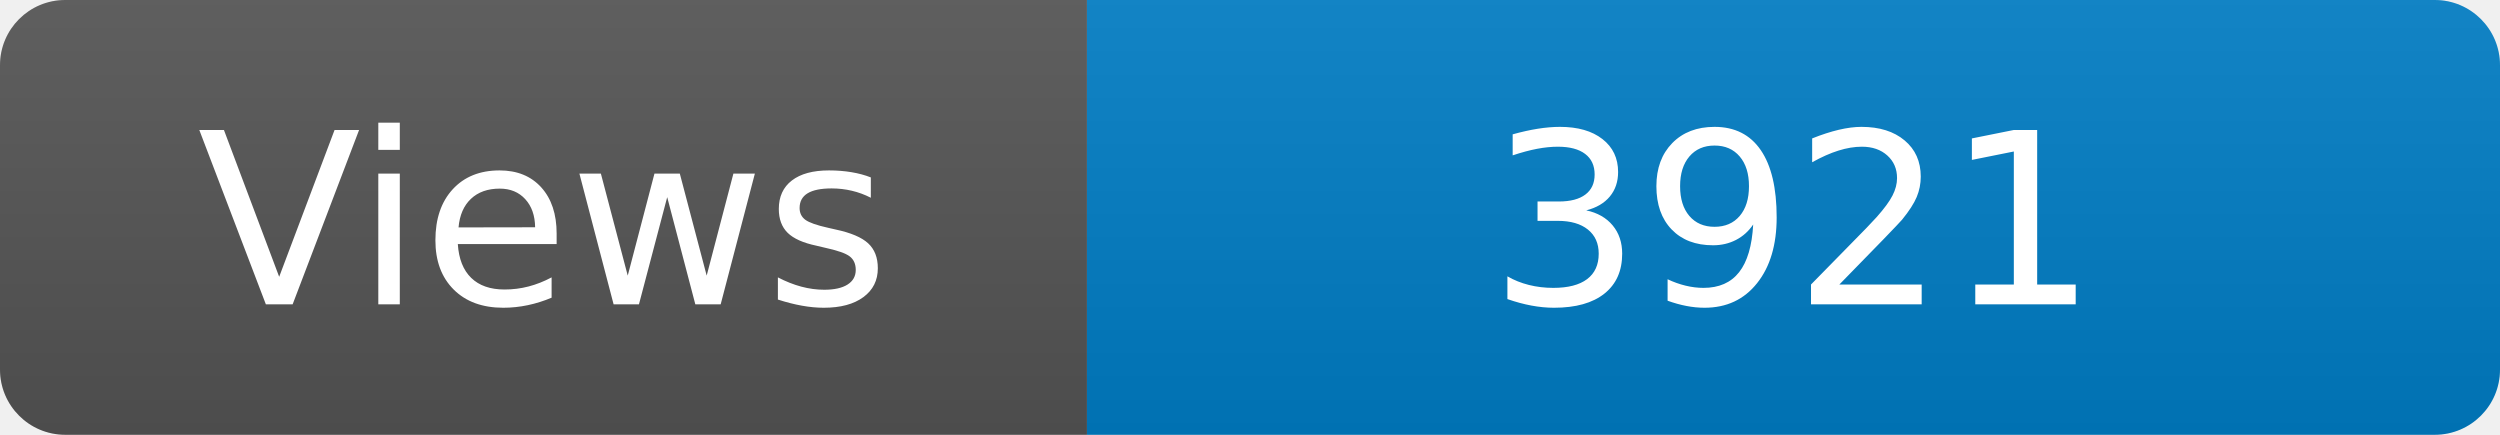
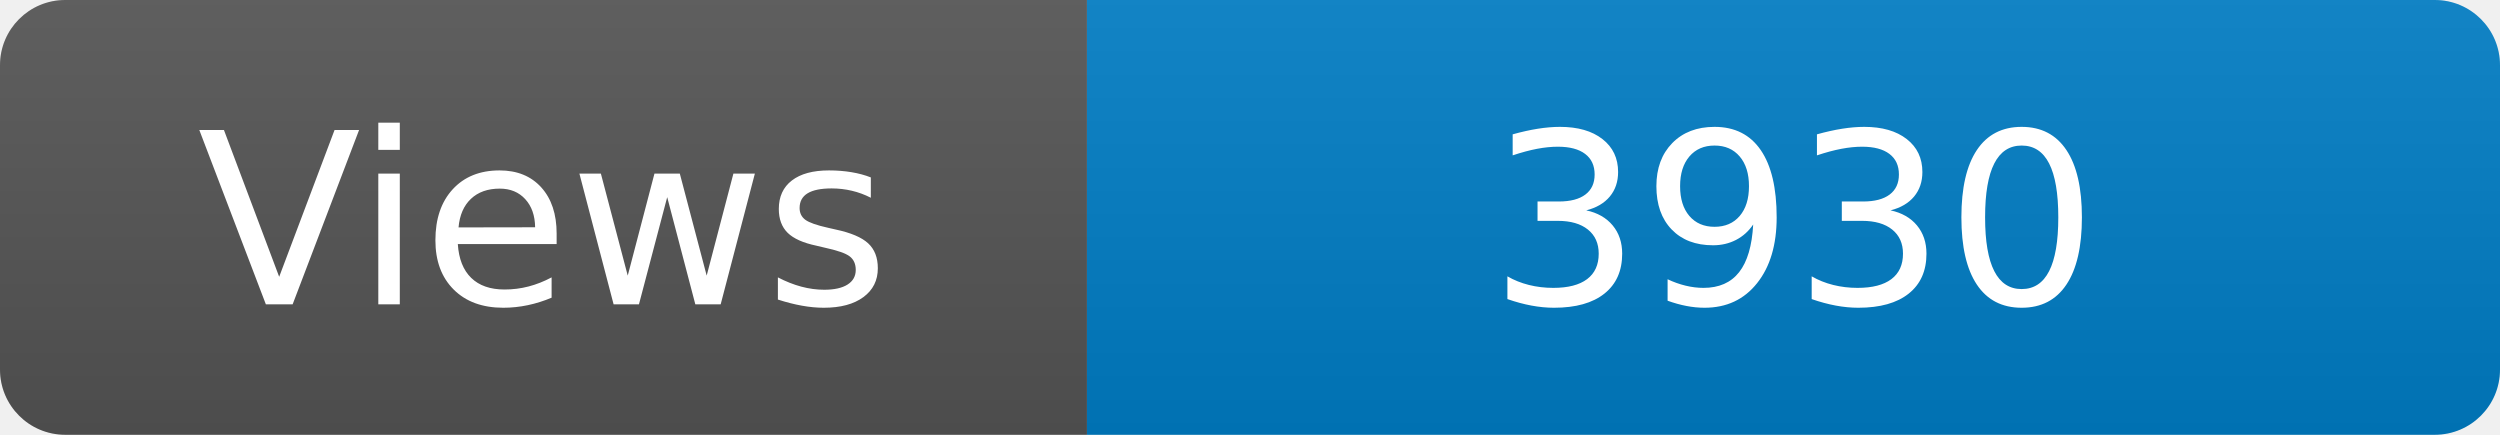
<svg xmlns="http://www.w3.org/2000/svg" width="115" height="20" role="img" aria-label="Maintained?: yes">
  <linearGradient id="s" x2="0" y2="100%">
    <stop offset="0" stop-color="#bbb" stop-opacity=".1" />
    <stop offset="1" stop-opacity=".1" />
  </linearGradient>
  <clipPath id="r">
    <rect width="115" height="20" rx="3" fill="#fff" />
  </clipPath>
  <g clip-path="url(#r)">
    <rect width="50" height="20" fill="#555" />
    <rect x="50" width="160" height="20" fill="#007ec6" />
    <rect width="115" height="20" fill="url(#s)" />
  </g>
  <g fill="#fff" text-anchor="middle" font-family="Verdana,Geneva,DejaVu Sans,sans-serif" font-size="110">
    <text x="250" y="140" transform="scale(.1)" fill="#fff">Views</text>
-     <text x="825" y="140" transform="scale(.1)" fill="#fff">3921</text>
+     <text x="825" y="140" transform="scale(.1)" fill="#fff">3930</text>
  </g>
</svg>
